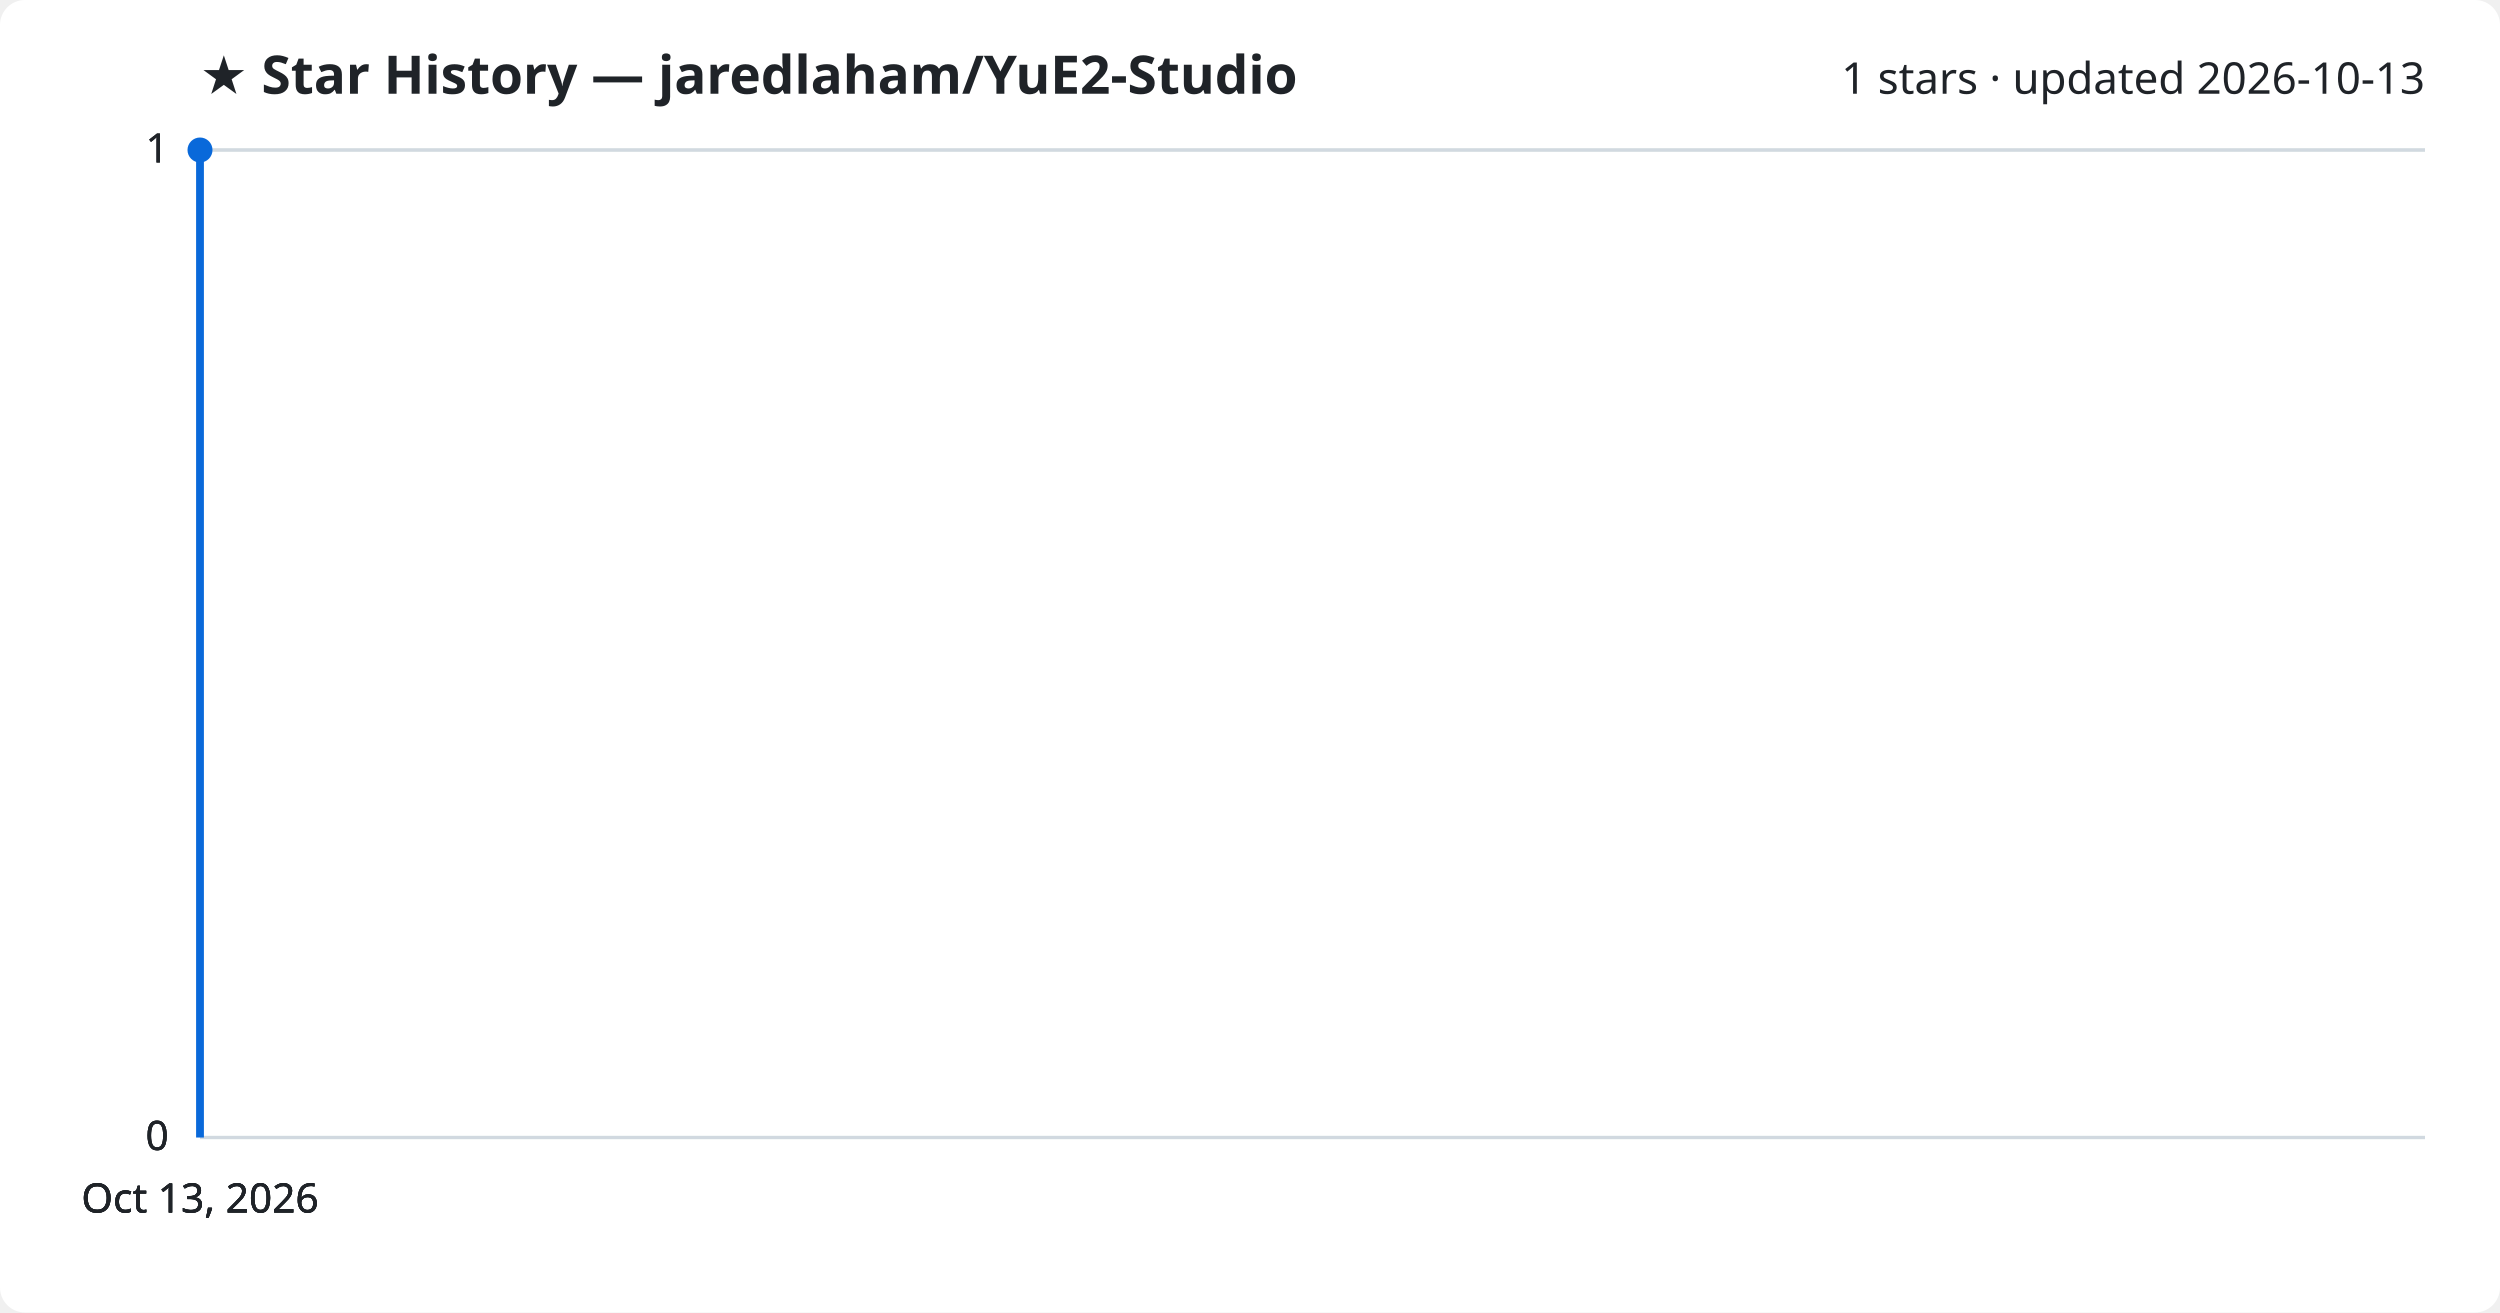
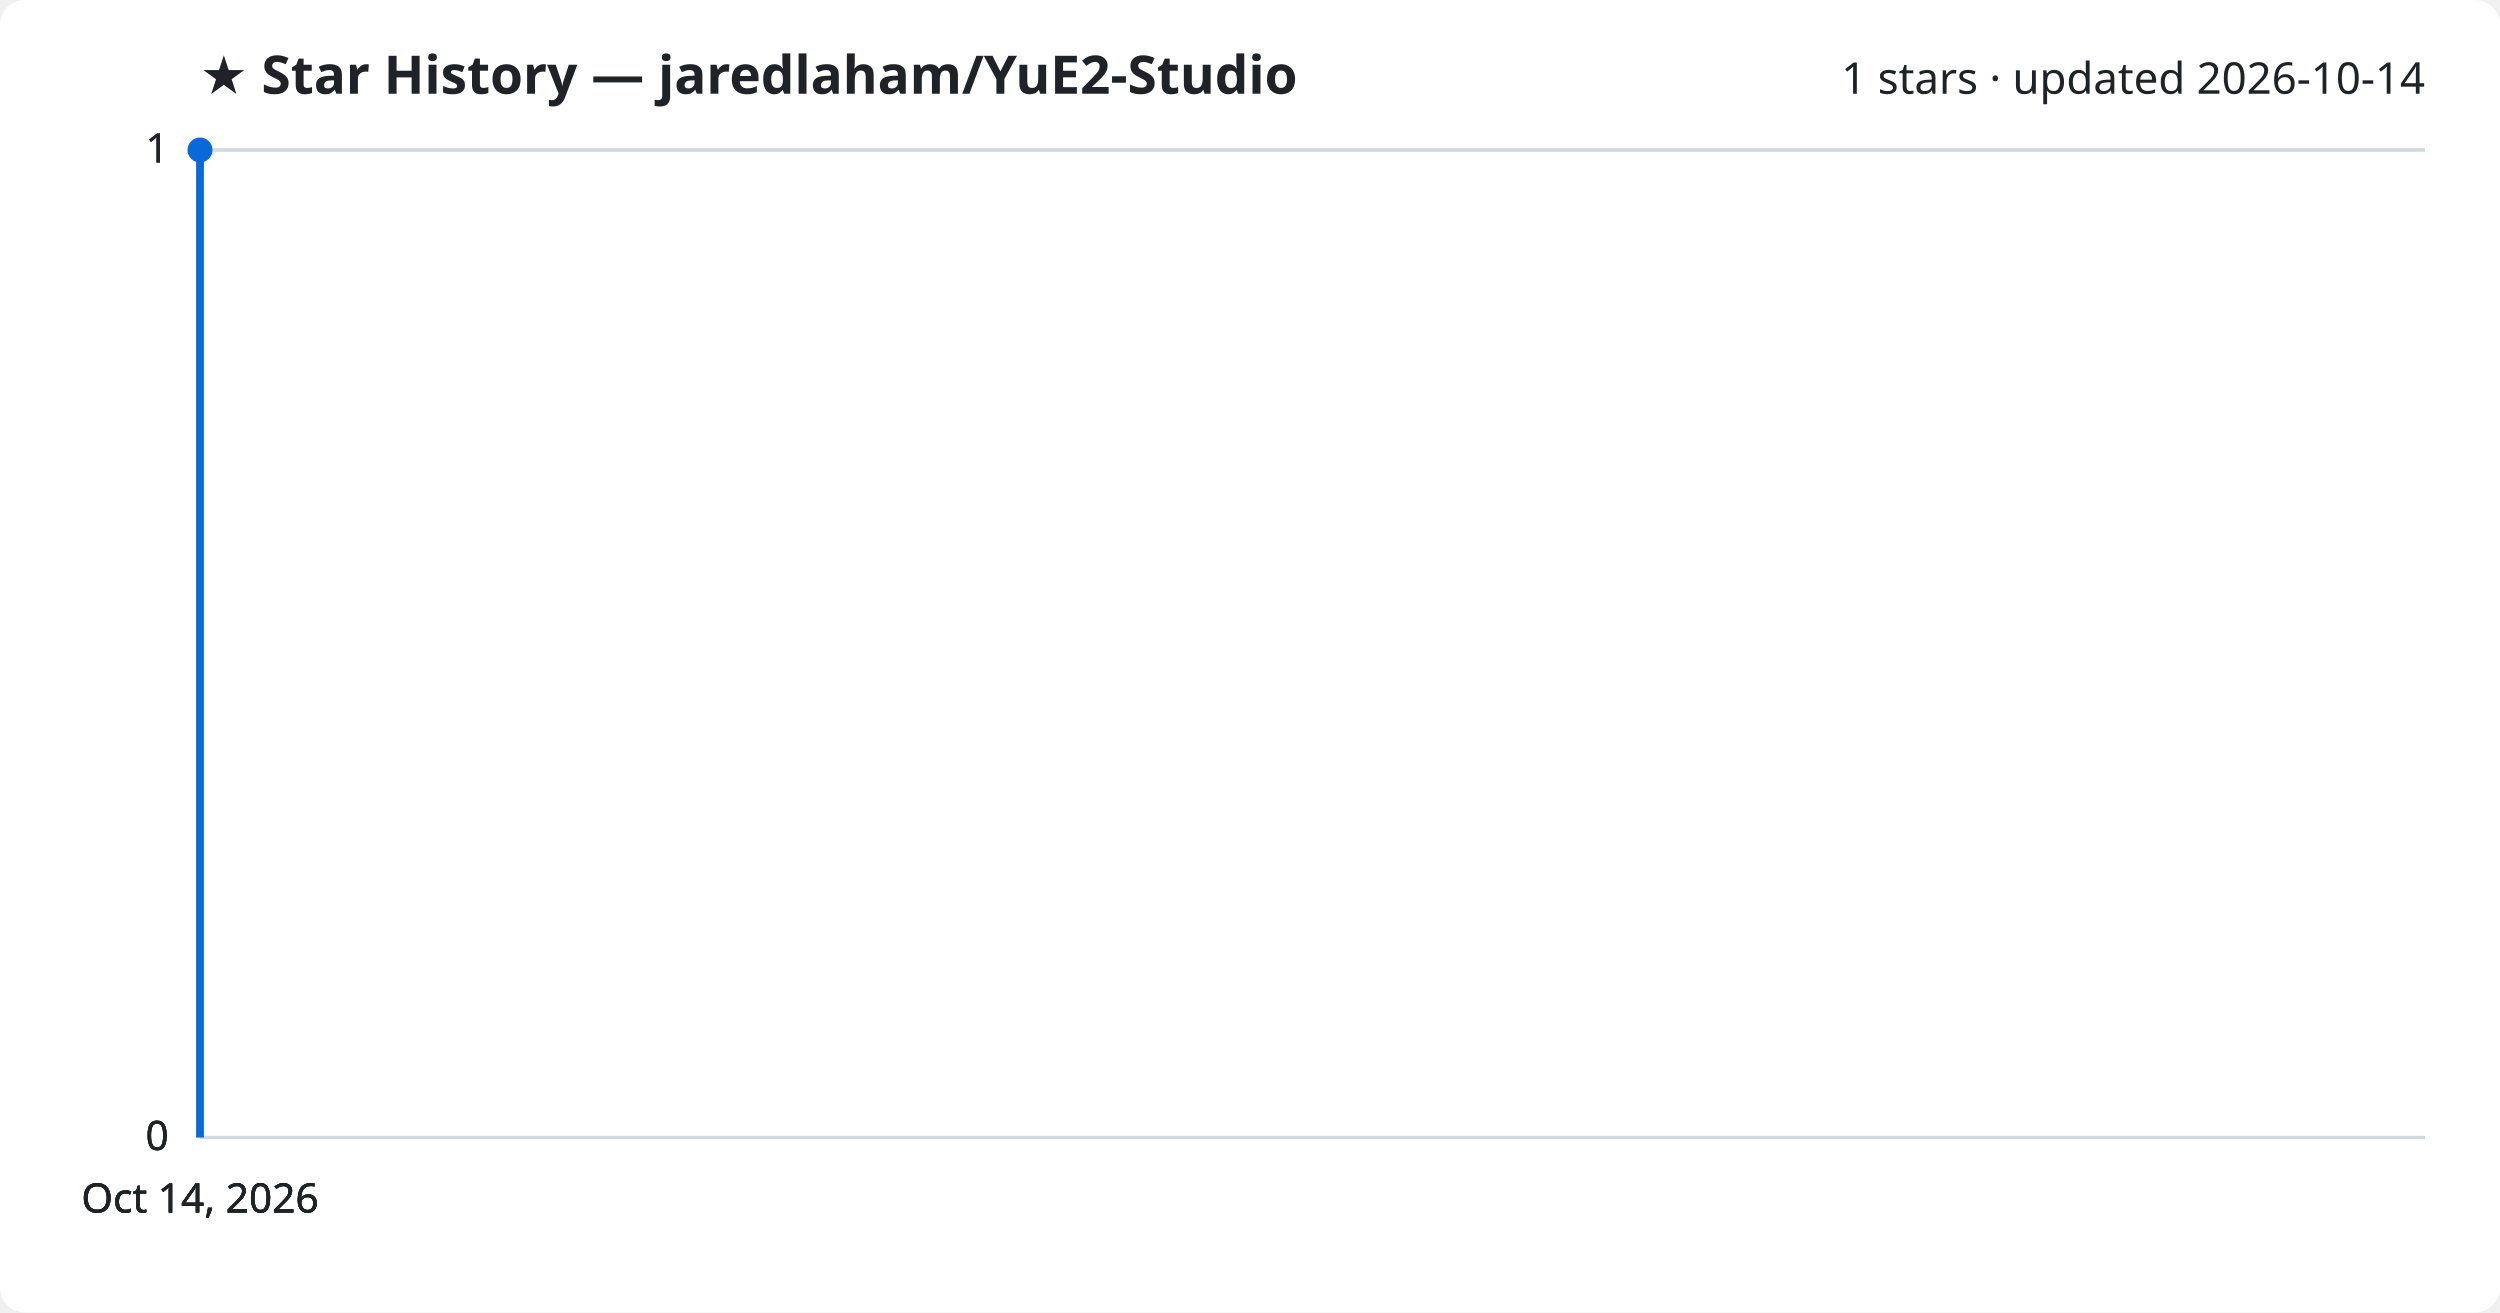
<svg xmlns="http://www.w3.org/2000/svg" viewBox="0 0 800 420" font-family="Segoe UI, sans-serif">
  <rect width="800" height="420" fill="#ffffff" rx="8" />
  <text x="64" y="30" fill="#1f2328" font-size="17" font-weight="700">★ Star History — jaredlaham/YuE2-Studio</text>
-   <text x="776" y="30" fill="#1f2328" font-size="14" text-anchor="end">1 stars · updated 2026-10-13</text>
+   <text x="776" y="30" fill="#1f2328" font-size="14" text-anchor="end">1 stars · updated 2026-10-14</text>
  <line x1="64" y1="364.0" x2="776" y2="364.0" stroke="#d1d9e0" stroke-width="1" />
  <text x="54" y="368.0" fill="#1f2328" font-size="13" text-anchor="end">0</text>
  <line x1="64" y1="364.0" x2="776" y2="364.0" stroke="#d1d9e0" stroke-width="1" />
  <text x="54" y="368.0" fill="#1f2328" font-size="13" text-anchor="end">0</text>
  <line x1="64" y1="364.0" x2="776" y2="364.0" stroke="#d1d9e0" stroke-width="1" />
  <text x="54" y="368.0" fill="#1f2328" font-size="13" text-anchor="end">0</text>
  <line x1="64" y1="48.0" x2="776" y2="48.0" stroke="#d1d9e0" stroke-width="1" />
  <text x="54" y="52.0" fill="#1f2328" font-size="13" text-anchor="end">1</text>
  <line x1="64" y1="48.0" x2="776" y2="48.0" stroke="#d1d9e0" stroke-width="1" />
  <text x="54" y="52.0" fill="#1f2328" font-size="13" text-anchor="end">1</text>
  <path d="M64.0,364.0 L64.0,48.0 L64.0,48.0" fill="none" stroke="#0969da" stroke-width="2.5" stroke-linejoin="round" />
  <circle cx="64.0" cy="48.0" r="4" fill="#0969da" />
-   <text x="64.0" y="388" fill="#1f2328" font-size="13" text-anchor="middle">Oct 13, 2026</text>
-   <text x="64.0" y="388" fill="#1f2328" font-size="13" text-anchor="middle">Oct 13, 2026</text>
-   <text x="64.0" y="388" fill="#1f2328" font-size="13" text-anchor="middle">Oct 13, 2026</text>
-   <text x="64.0" y="388" fill="#1f2328" font-size="13" text-anchor="middle">Oct 13, 2026</text>
+   <text x="64.0" y="388" fill="#1f2328" font-size="13" text-anchor="middle">Oct 14, 2026</text>
+   <text x="64.0" y="388" fill="#1f2328" font-size="13" text-anchor="middle">Oct 14, 2026</text>
+   <text x="64.0" y="388" fill="#1f2328" font-size="13" text-anchor="middle">Oct 14, 2026</text>
+   <text x="64.0" y="388" fill="#1f2328" font-size="13" text-anchor="middle">Oct 14, 2026</text>
</svg>
